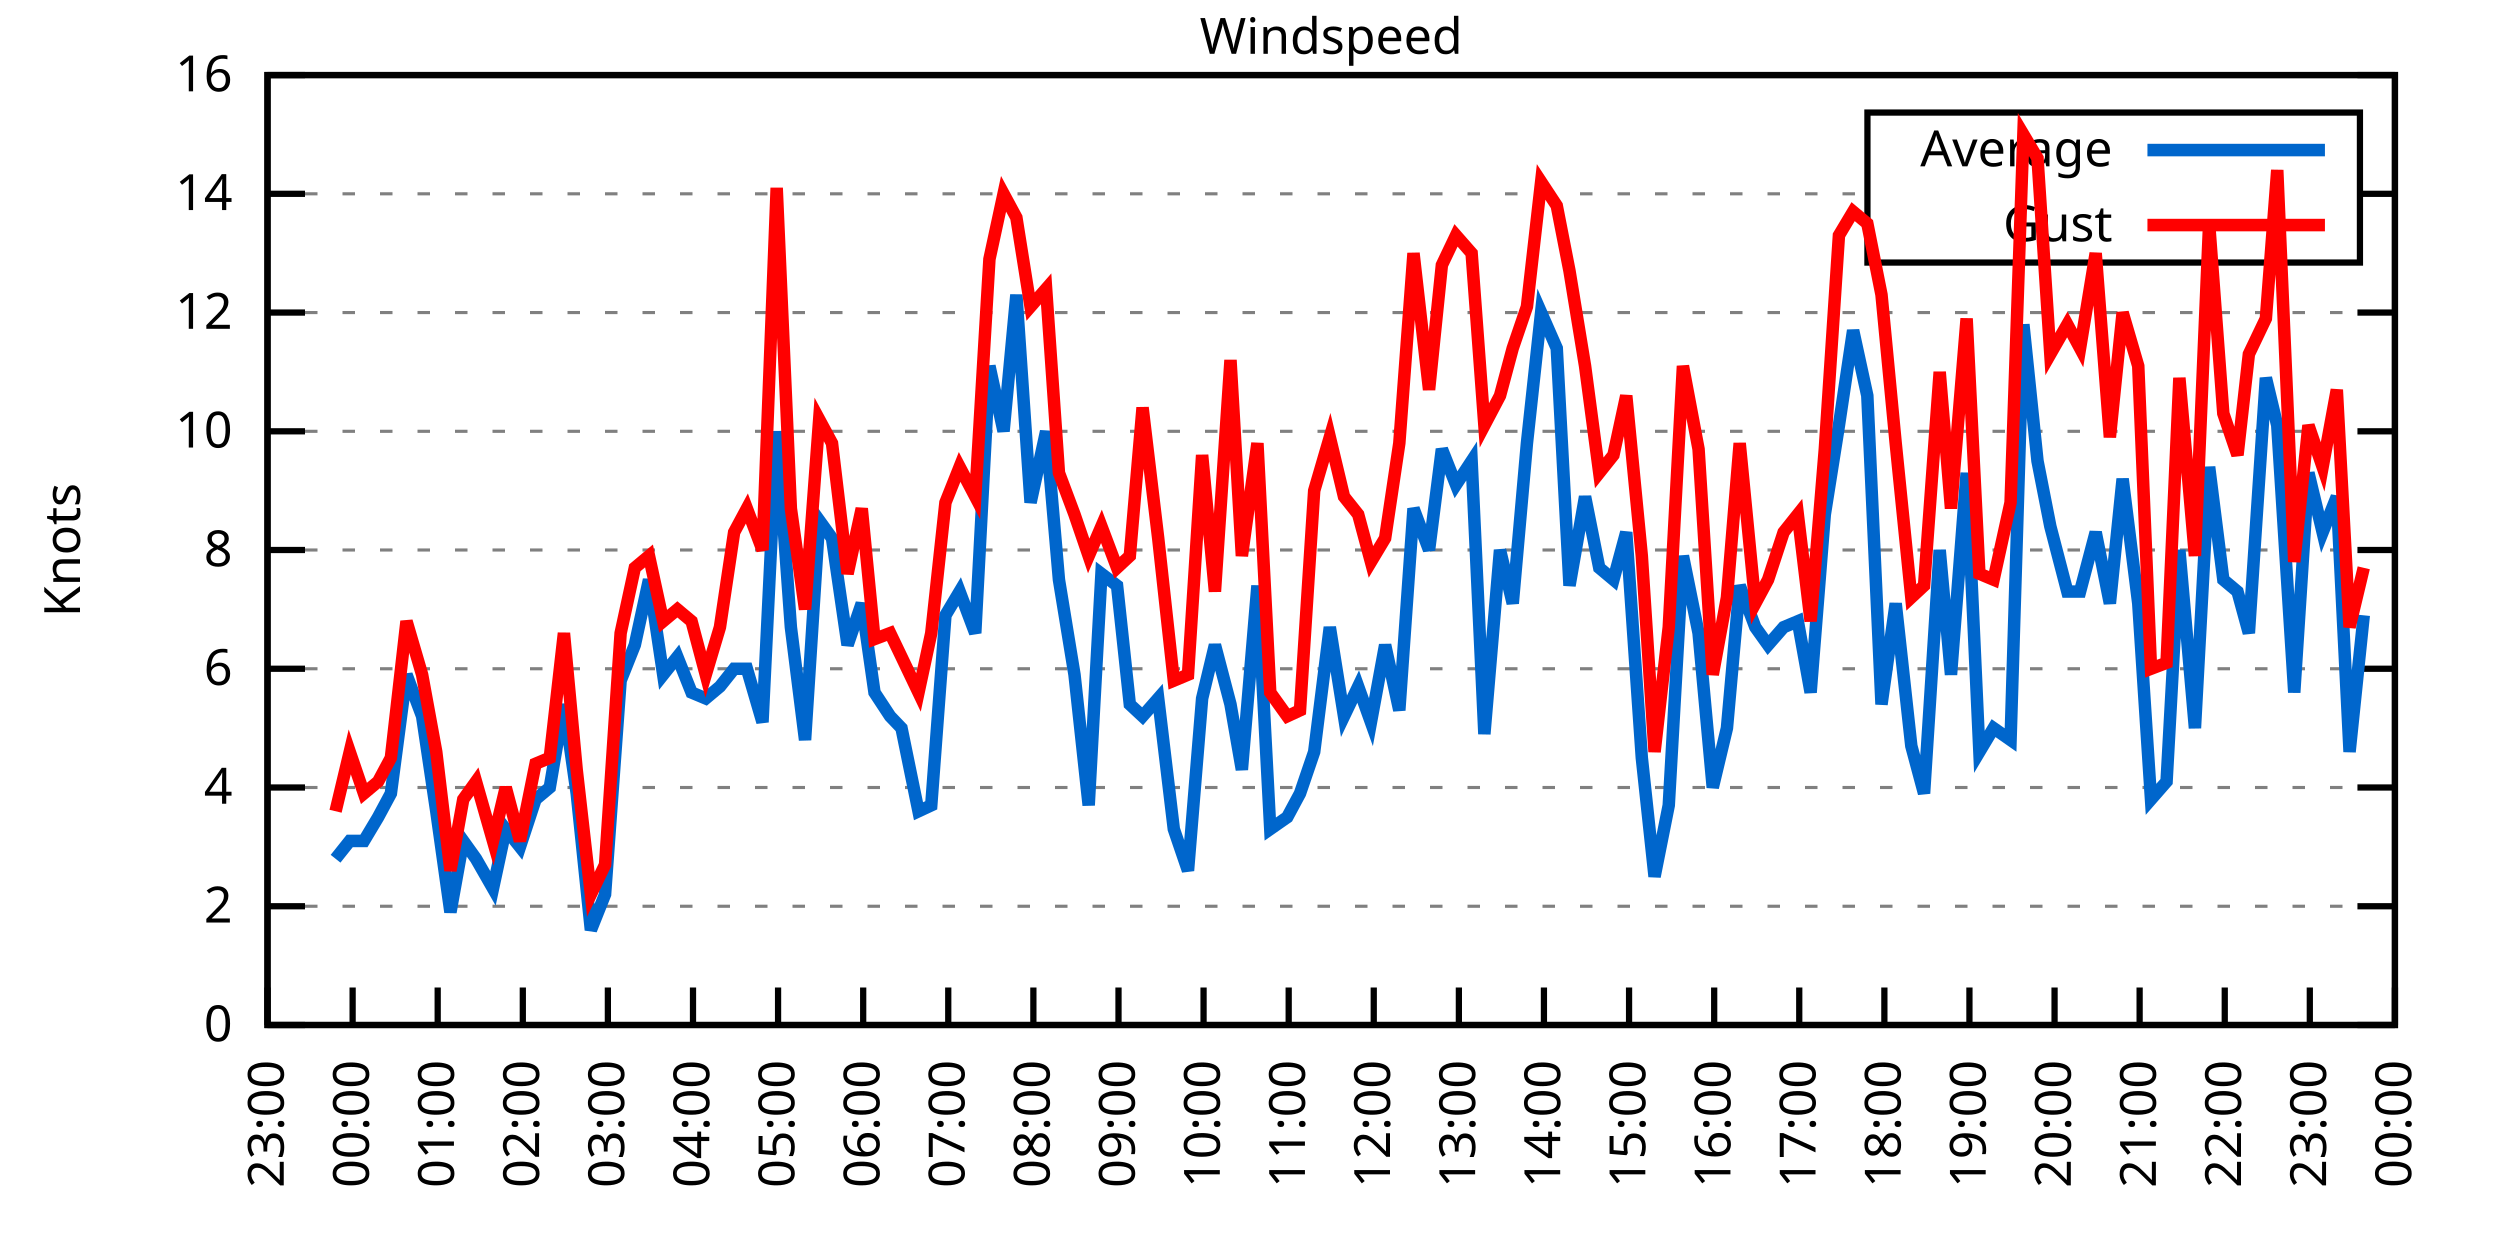
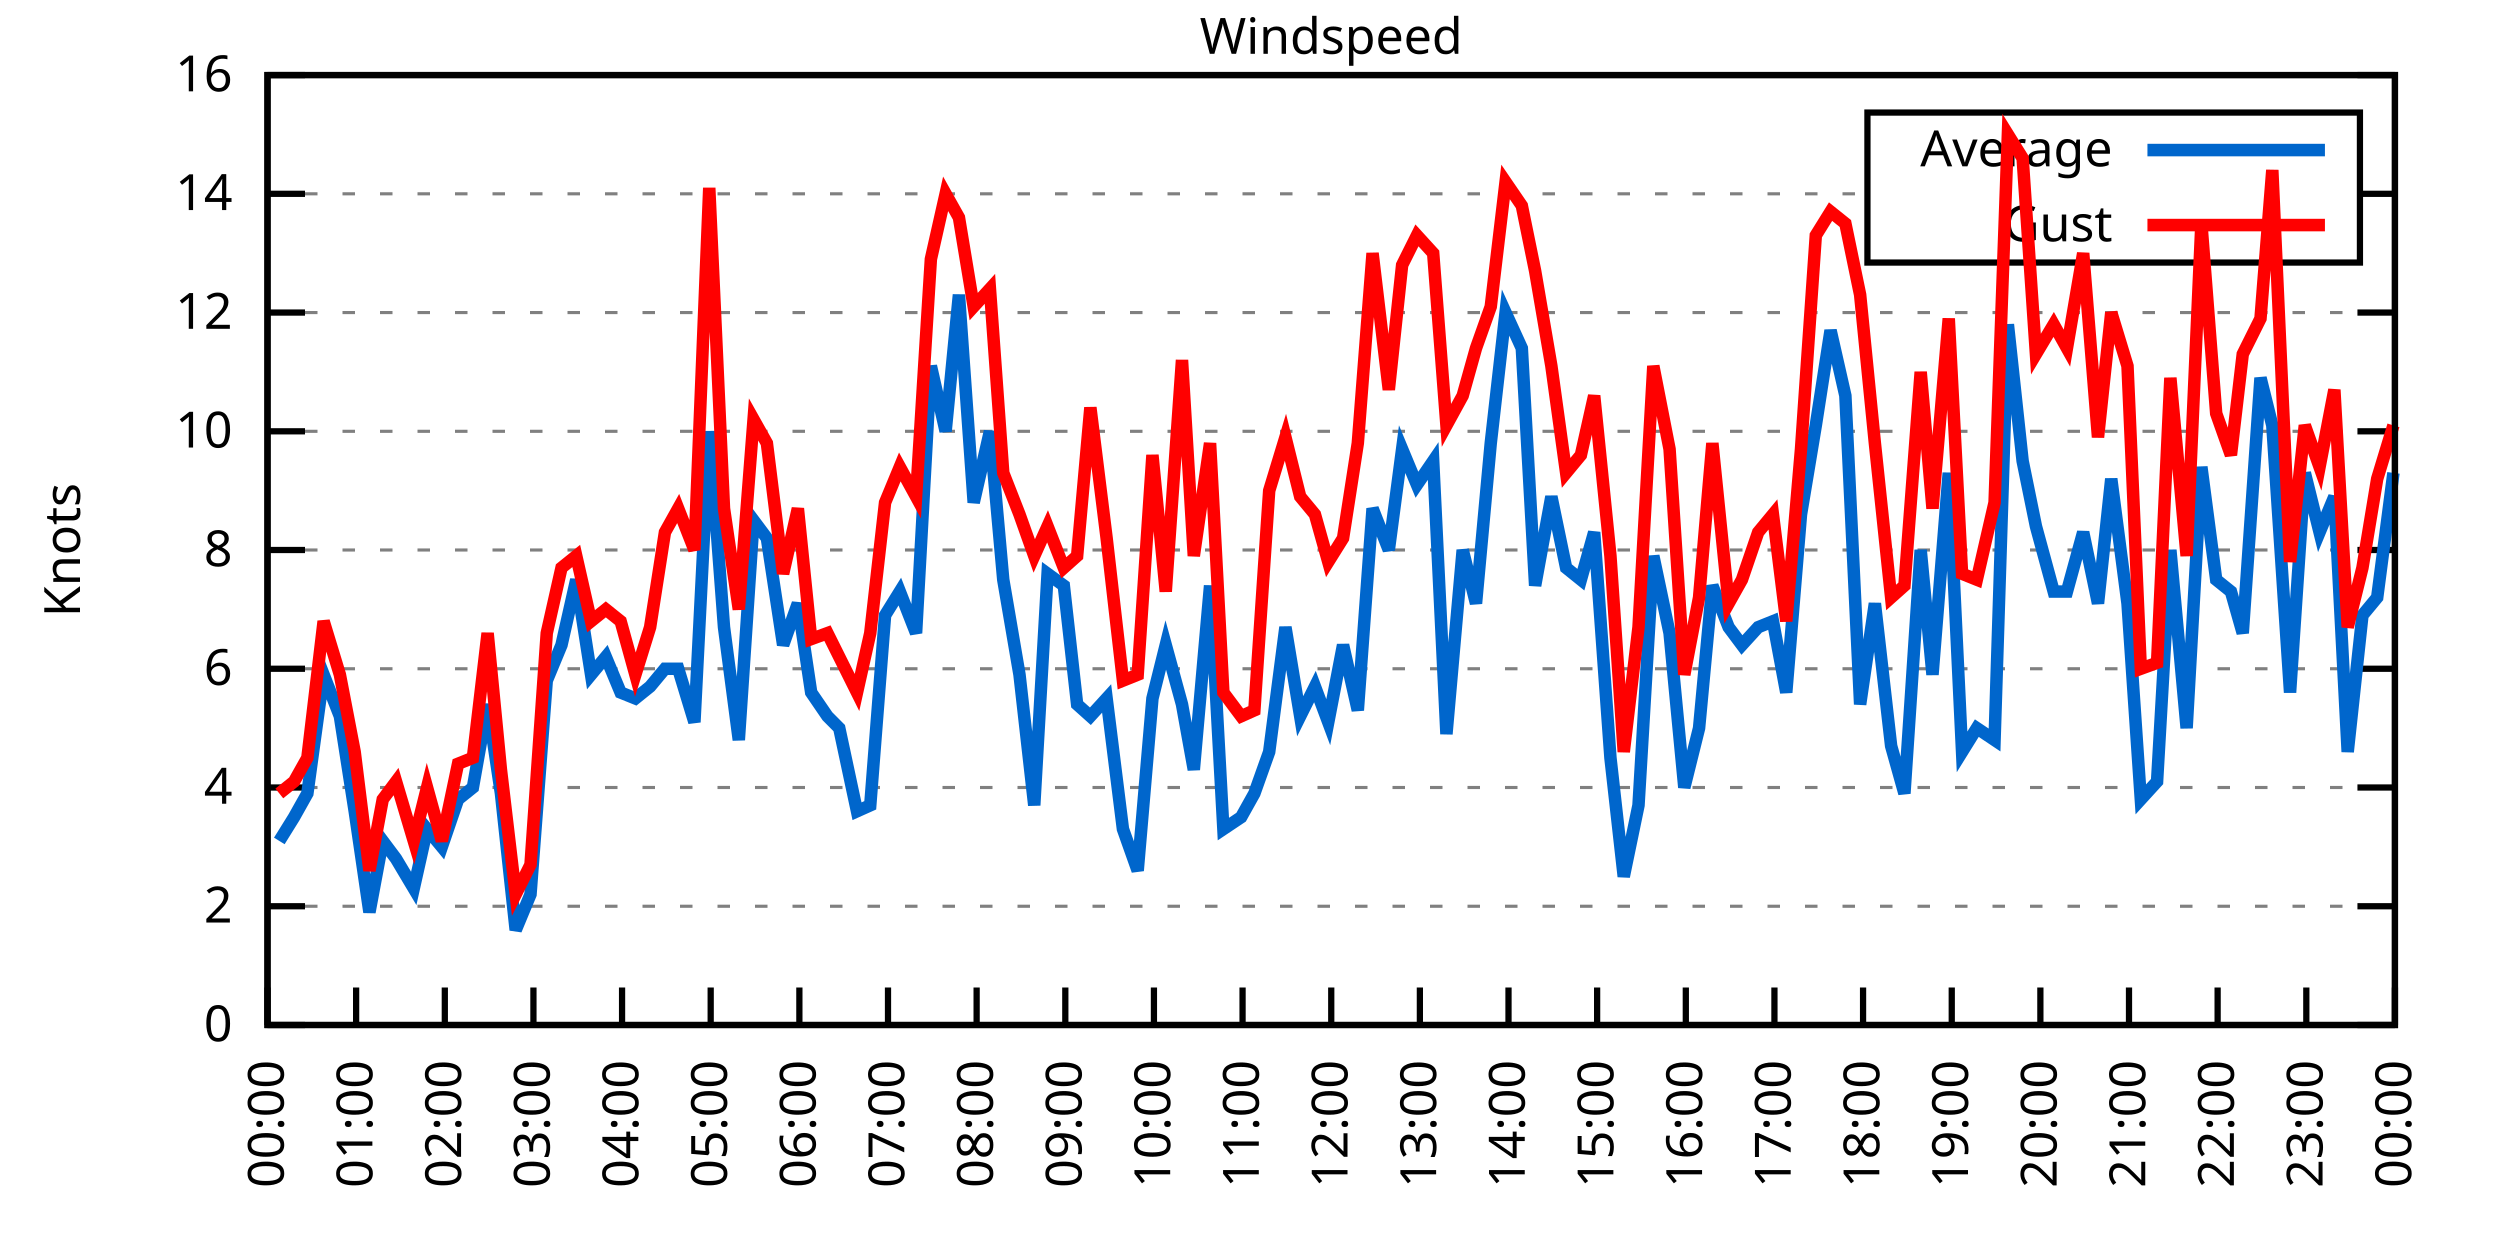
<svg xmlns="http://www.w3.org/2000/svg" xmlns:xlink="http://www.w3.org/1999/xlink" width="400" height="200" viewBox="0 0 400 200">
  <g id="gnuplot_canvas">
    <rect x="0" y="0" width="400" height="200" fill="none" />
    <defs>
      <circle id="gpDot" r="0.5" stroke-width="0.5" stroke="currentColor" />
      <path id="gpPt0" stroke-width="0.333" stroke="currentColor" d="M-1,0 h2 M0,-1 v2" />
      <path id="gpPt1" stroke-width="0.333" stroke="currentColor" d="M-1,-1 L1,1 M1,-1 L-1,1" />
      <path id="gpPt2" stroke-width="0.333" stroke="currentColor" d="M-1,0 L1,0 M0,-1 L0,1 M-1,-1 L1,1 M-1,1 L1,-1" />
      <rect id="gpPt3" stroke-width="0.333" stroke="currentColor" x="-1" y="-1" width="2" height="2" />
      <rect id="gpPt4" stroke-width="0.333" stroke="currentColor" fill="currentColor" x="-1" y="-1" width="2" height="2" />
      <circle id="gpPt5" stroke-width="0.333" stroke="currentColor" cx="0" cy="0" r="1" />
      <use xlink:href="#gpPt5" id="gpPt6" fill="currentColor" stroke="none" />
      <path id="gpPt7" stroke-width="0.333" stroke="currentColor" d="M0,-1.33 L-1.33,0.67 L1.33,0.67 z" />
      <use xlink:href="#gpPt7" id="gpPt8" fill="currentColor" stroke="none" />
      <use xlink:href="#gpPt7" id="gpPt9" stroke="currentColor" transform="rotate(180)" />
      <use xlink:href="#gpPt9" id="gpPt10" fill="currentColor" stroke="none" />
      <use xlink:href="#gpPt3" id="gpPt11" stroke="currentColor" transform="rotate(45)" />
      <use xlink:href="#gpPt11" id="gpPt12" fill="currentColor" stroke="none" />
      <path id="gpPt13" stroke-width="0.333" stroke="currentColor" d="M0,1.330 L1.265,0.411 L0.782,-1.067 L-0.782,-1.076 L-1.265,0.411 z" />
      <use xlink:href="#gpPt13" id="gpPt14" fill="currentColor" stroke="none" />
      <filter id="textbox" filterUnits="objectBoundingBox" x="0" y="0" height="1" width="1">
        <feFlood flood-color="white" flood-opacity="1" result="bgnd" />
        <feComposite in="SourceGraphic" in2="bgnd" operator="atop" />
      </filter>
      <filter id="greybox" filterUnits="objectBoundingBox" x="0" y="0" height="1" width="1">
        <feFlood flood-color="lightgrey" flood-opacity="1" result="grey" />
        <feComposite in="SourceGraphic" in2="grey" operator="atop" />
      </filter>
    </defs>
    <g fill="none" color="white" stroke="currentColor" stroke-width="1.00" stroke-linecap="butt" stroke-linejoin="miter">
</g>
    <g fill="none" color="black" stroke="currentColor" stroke-width="1.00" stroke-linecap="butt" stroke-linejoin="miter">
      <g stroke="none" shape-rendering="crispEdges">
        <polygon fill="rgb(255, 255, 255)" points="42.80,164.00 383.18,164.00 383.18,12.02 42.80,12.02 " />
      </g>
    </g>
    <g fill="none" color="black" stroke="currentColor" stroke-width="1.00" stroke-linecap="butt" stroke-linejoin="miter">
</g>
    <g fill="none" color="black" stroke="black" stroke-width="0.50" stroke-linecap="butt" stroke-linejoin="miter">
</g>
    <g fill="none" color="gray" stroke="currentColor" stroke-width="0.50" stroke-linecap="butt" stroke-linejoin="miter">
      <path stroke="gray" stroke-dasharray="2,4" class="gridline" d="M42.80,164.00 L383.19,164.00  " />
    </g>
    <g fill="none" color="gray" stroke="gray" stroke-width="1.00" stroke-linecap="butt" stroke-linejoin="miter">
</g>
    <g fill="none" color="black" stroke="currentColor" stroke-width="1.00" stroke-linecap="butt" stroke-linejoin="miter">
      <path stroke="black" d="M42.80,164.00 L48.80,164.00 M383.19,164.00 L377.19,164.00  " />
      <g transform="translate(37.20,166.60)" stroke="none" fill="black" font-family="Sans" font-size="8.00" text-anchor="end">
        <text>
          <tspan font-family="Sans"> 0</tspan>
        </text>
      </g>
    </g>
    <g fill="none" color="black" stroke="currentColor" stroke-width="1.00" stroke-linecap="butt" stroke-linejoin="miter">
</g>
    <g fill="none" color="black" stroke="black" stroke-width="0.50" stroke-linecap="butt" stroke-linejoin="miter">
</g>
    <g fill="none" color="gray" stroke="currentColor" stroke-width="0.50" stroke-linecap="butt" stroke-linejoin="miter">
      <path stroke="gray" stroke-dasharray="2,4" class="gridline" d="M42.80,145.00 L383.19,145.00  " />
    </g>
    <g fill="none" color="gray" stroke="gray" stroke-width="1.00" stroke-linecap="butt" stroke-linejoin="miter">
</g>
    <g fill="none" color="black" stroke="currentColor" stroke-width="1.00" stroke-linecap="butt" stroke-linejoin="miter">
      <path stroke="black" d="M42.80,145.00 L48.80,145.00 M383.19,145.00 L377.19,145.00  " />
      <g transform="translate(37.20,147.60)" stroke="none" fill="black" font-family="Sans" font-size="8.00" text-anchor="end">
        <text>
          <tspan font-family="Sans"> 2</tspan>
        </text>
      </g>
    </g>
    <g fill="none" color="black" stroke="currentColor" stroke-width="1.00" stroke-linecap="butt" stroke-linejoin="miter">
</g>
    <g fill="none" color="black" stroke="black" stroke-width="0.50" stroke-linecap="butt" stroke-linejoin="miter">
</g>
    <g fill="none" color="gray" stroke="currentColor" stroke-width="0.50" stroke-linecap="butt" stroke-linejoin="miter">
      <path stroke="gray" stroke-dasharray="2,4" class="gridline" d="M42.80,126.00 L383.19,126.00  " />
    </g>
    <g fill="none" color="gray" stroke="gray" stroke-width="1.00" stroke-linecap="butt" stroke-linejoin="miter">
</g>
    <g fill="none" color="black" stroke="currentColor" stroke-width="1.00" stroke-linecap="butt" stroke-linejoin="miter">
      <path stroke="black" d="M42.80,126.00 L48.80,126.00 M383.19,126.00 L377.19,126.00  " />
      <g transform="translate(37.20,128.60)" stroke="none" fill="black" font-family="Sans" font-size="8.00" text-anchor="end">
        <text>
          <tspan font-family="Sans"> 4</tspan>
        </text>
      </g>
    </g>
    <g fill="none" color="black" stroke="currentColor" stroke-width="1.00" stroke-linecap="butt" stroke-linejoin="miter">
</g>
    <g fill="none" color="black" stroke="black" stroke-width="0.50" stroke-linecap="butt" stroke-linejoin="miter">
</g>
    <g fill="none" color="gray" stroke="currentColor" stroke-width="0.50" stroke-linecap="butt" stroke-linejoin="miter">
      <path stroke="gray" stroke-dasharray="2,4" class="gridline" d="M42.80,107.00 L383.19,107.00  " />
    </g>
    <g fill="none" color="gray" stroke="gray" stroke-width="1.00" stroke-linecap="butt" stroke-linejoin="miter">
</g>
    <g fill="none" color="black" stroke="currentColor" stroke-width="1.00" stroke-linecap="butt" stroke-linejoin="miter">
      <path stroke="black" d="M42.80,107.00 L48.80,107.00 M383.19,107.00 L377.19,107.00  " />
      <g transform="translate(37.20,109.60)" stroke="none" fill="black" font-family="Sans" font-size="8.00" text-anchor="end">
        <text>
          <tspan font-family="Sans"> 6</tspan>
        </text>
      </g>
    </g>
    <g fill="none" color="black" stroke="currentColor" stroke-width="1.00" stroke-linecap="butt" stroke-linejoin="miter">
</g>
    <g fill="none" color="black" stroke="black" stroke-width="0.50" stroke-linecap="butt" stroke-linejoin="miter">
</g>
    <g fill="none" color="gray" stroke="currentColor" stroke-width="0.50" stroke-linecap="butt" stroke-linejoin="miter">
      <path stroke="gray" stroke-dasharray="2,4" class="gridline" d="M42.80,88.00 L383.19,88.00  " />
    </g>
    <g fill="none" color="gray" stroke="gray" stroke-width="1.00" stroke-linecap="butt" stroke-linejoin="miter">
</g>
    <g fill="none" color="black" stroke="currentColor" stroke-width="1.00" stroke-linecap="butt" stroke-linejoin="miter">
      <path stroke="black" d="M42.80,88.00 L48.80,88.00 M383.19,88.00 L377.19,88.00  " />
      <g transform="translate(37.20,90.60)" stroke="none" fill="black" font-family="Sans" font-size="8.00" text-anchor="end">
        <text>
          <tspan font-family="Sans"> 8</tspan>
        </text>
      </g>
    </g>
    <g fill="none" color="black" stroke="currentColor" stroke-width="1.00" stroke-linecap="butt" stroke-linejoin="miter">
</g>
    <g fill="none" color="black" stroke="black" stroke-width="0.50" stroke-linecap="butt" stroke-linejoin="miter">
</g>
    <g fill="none" color="gray" stroke="currentColor" stroke-width="0.50" stroke-linecap="butt" stroke-linejoin="miter">
      <path stroke="gray" stroke-dasharray="2,4" class="gridline" d="M42.80,69.01 L383.19,69.01  " />
    </g>
    <g fill="none" color="gray" stroke="gray" stroke-width="1.00" stroke-linecap="butt" stroke-linejoin="miter">
</g>
    <g fill="none" color="black" stroke="currentColor" stroke-width="1.00" stroke-linecap="butt" stroke-linejoin="miter">
      <path stroke="black" d="M42.80,69.01 L48.80,69.01 M383.19,69.01 L377.19,69.01  " />
      <g transform="translate(37.20,71.61)" stroke="none" fill="black" font-family="Sans" font-size="8.00" text-anchor="end">
        <text>
          <tspan font-family="Sans"> 10</tspan>
        </text>
      </g>
    </g>
    <g fill="none" color="black" stroke="currentColor" stroke-width="1.00" stroke-linecap="butt" stroke-linejoin="miter">
</g>
    <g fill="none" color="black" stroke="black" stroke-width="0.50" stroke-linecap="butt" stroke-linejoin="miter">
</g>
    <g fill="none" color="gray" stroke="currentColor" stroke-width="0.50" stroke-linecap="butt" stroke-linejoin="miter">
      <path stroke="gray" stroke-dasharray="2,4" class="gridline" d="M42.80,50.01 L383.19,50.01  " />
    </g>
    <g fill="none" color="gray" stroke="gray" stroke-width="1.00" stroke-linecap="butt" stroke-linejoin="miter">
</g>
    <g fill="none" color="black" stroke="currentColor" stroke-width="1.00" stroke-linecap="butt" stroke-linejoin="miter">
      <path stroke="black" d="M42.80,50.01 L48.80,50.01 M383.19,50.01 L377.19,50.01  " />
      <g transform="translate(37.20,52.61)" stroke="none" fill="black" font-family="Sans" font-size="8.00" text-anchor="end">
        <text>
          <tspan font-family="Sans"> 12</tspan>
        </text>
      </g>
    </g>
    <g fill="none" color="black" stroke="currentColor" stroke-width="1.00" stroke-linecap="butt" stroke-linejoin="miter">
</g>
    <g fill="none" color="black" stroke="black" stroke-width="0.50" stroke-linecap="butt" stroke-linejoin="miter">
</g>
    <g fill="none" color="gray" stroke="currentColor" stroke-width="0.50" stroke-linecap="butt" stroke-linejoin="miter">
      <path stroke="gray" stroke-dasharray="2,4" class="gridline" d="M42.80,31.01 L298.79,31.01 M377.59,31.01 L383.19,31.01  " />
    </g>
    <g fill="none" color="gray" stroke="gray" stroke-width="1.00" stroke-linecap="butt" stroke-linejoin="miter">
</g>
    <g fill="none" color="black" stroke="currentColor" stroke-width="1.00" stroke-linecap="butt" stroke-linejoin="miter">
      <path stroke="black" d="M42.80,31.01 L48.80,31.01 M383.19,31.01 L377.19,31.01  " />
      <g transform="translate(37.20,33.61)" stroke="none" fill="black" font-family="Sans" font-size="8.00" text-anchor="end">
        <text>
          <tspan font-family="Sans"> 14</tspan>
        </text>
      </g>
    </g>
    <g fill="none" color="black" stroke="currentColor" stroke-width="1.00" stroke-linecap="butt" stroke-linejoin="miter">
</g>
    <g fill="none" color="black" stroke="black" stroke-width="0.50" stroke-linecap="butt" stroke-linejoin="miter">
</g>
    <g fill="none" color="gray" stroke="currentColor" stroke-width="0.50" stroke-linecap="butt" stroke-linejoin="miter">
      <path stroke="gray" stroke-dasharray="2,4" class="gridline" d="M42.80,12.01 L383.19,12.01  " />
    </g>
    <g fill="none" color="gray" stroke="gray" stroke-width="1.00" stroke-linecap="butt" stroke-linejoin="miter">
</g>
    <g fill="none" color="black" stroke="currentColor" stroke-width="1.00" stroke-linecap="butt" stroke-linejoin="miter">
      <path stroke="black" d="M42.80,12.01 L48.80,12.01 M383.19,12.01 L377.19,12.01  " />
      <g transform="translate(37.20,14.61)" stroke="none" fill="black" font-family="Sans" font-size="8.00" text-anchor="end">
        <text>
          <tspan font-family="Sans"> 16</tspan>
        </text>
      </g>
    </g>
    <g fill="none" color="black" stroke="currentColor" stroke-width="1.00" stroke-linecap="butt" stroke-linejoin="miter">
      <path stroke="black" d="M42.80,164.00 L42.80,158.00  " />
      <g transform="translate(45.40,169.60) rotate(270.00)" stroke="none" fill="black" font-family="Sans" font-size="8.00" text-anchor="end">
        <text>
-           <tspan font-family="Sans">23:00</tspan>
-         </text>
-       </g>
-     </g>
-     <g fill="none" color="black" stroke="currentColor" stroke-width="1.00" stroke-linecap="butt" stroke-linejoin="miter">
-       <path stroke="black" d="M56.42,164.00 L56.42,158.00  " />
-       <g transform="translate(59.02,169.60) rotate(270.00)" stroke="none" fill="black" font-family="Sans" font-size="8.00" text-anchor="end">
-         <text>
          <tspan font-family="Sans">00:00</tspan>
        </text>
      </g>
    </g>
    <g fill="none" color="black" stroke="currentColor" stroke-width="1.00" stroke-linecap="butt" stroke-linejoin="miter">
-       <path stroke="black" d="M70.03,164.00 L70.03,158.00  " />
-       <g transform="translate(72.63,169.60) rotate(270.00)" stroke="none" fill="black" font-family="Sans" font-size="8.00" text-anchor="end">
+       <path stroke="black" d="M56.98,164.00 L56.98,158.00  " />
+       <g transform="translate(59.58,169.60) rotate(270.00)" stroke="none" fill="black" font-family="Sans" font-size="8.00" text-anchor="end">
        <text>
          <tspan font-family="Sans">01:00</tspan>
        </text>
      </g>
    </g>
    <g fill="none" color="black" stroke="currentColor" stroke-width="1.00" stroke-linecap="butt" stroke-linejoin="miter">
-       <path stroke="black" d="M83.65,164.00 L83.65,158.00  " />
-       <g transform="translate(86.25,169.60) rotate(270.00)" stroke="none" fill="black" font-family="Sans" font-size="8.00" text-anchor="end">
+       <path stroke="black" d="M71.17,164.00 L71.17,158.00  " />
+       <g transform="translate(73.77,169.60) rotate(270.00)" stroke="none" fill="black" font-family="Sans" font-size="8.00" text-anchor="end">
        <text>
          <tspan font-family="Sans">02:00</tspan>
        </text>
      </g>
    </g>
    <g fill="none" color="black" stroke="currentColor" stroke-width="1.00" stroke-linecap="butt" stroke-linejoin="miter">
-       <path stroke="black" d="M97.26,164.00 L97.26,158.00  " />
-       <g transform="translate(99.86,169.60) rotate(270.00)" stroke="none" fill="black" font-family="Sans" font-size="8.00" text-anchor="end">
+       <path stroke="black" d="M85.35,164.00 L85.35,158.00  " />
+       <g transform="translate(87.95,169.60) rotate(270.00)" stroke="none" fill="black" font-family="Sans" font-size="8.00" text-anchor="end">
        <text>
          <tspan font-family="Sans">03:00</tspan>
        </text>
      </g>
    </g>
    <g fill="none" color="black" stroke="currentColor" stroke-width="1.00" stroke-linecap="butt" stroke-linejoin="miter">
-       <path stroke="black" d="M110.88,164.00 L110.88,158.00  " />
-       <g transform="translate(113.48,169.60) rotate(270.00)" stroke="none" fill="black" font-family="Sans" font-size="8.00" text-anchor="end">
+       <path stroke="black" d="M99.53,164.00 L99.53,158.00  " />
+       <g transform="translate(102.13,169.60) rotate(270.00)" stroke="none" fill="black" font-family="Sans" font-size="8.00" text-anchor="end">
        <text>
          <tspan font-family="Sans">04:00</tspan>
        </text>
      </g>
    </g>
    <g fill="none" color="black" stroke="currentColor" stroke-width="1.00" stroke-linecap="butt" stroke-linejoin="miter">
-       <path stroke="black" d="M124.49,164.00 L124.49,158.00  " />
-       <g transform="translate(127.09,169.60) rotate(270.00)" stroke="none" fill="black" font-family="Sans" font-size="8.00" text-anchor="end">
+       <path stroke="black" d="M113.71,164.00 L113.71,158.00  " />
+       <g transform="translate(116.31,169.60) rotate(270.00)" stroke="none" fill="black" font-family="Sans" font-size="8.00" text-anchor="end">
        <text>
          <tspan font-family="Sans">05:00</tspan>
        </text>
      </g>
    </g>
    <g fill="none" color="black" stroke="currentColor" stroke-width="1.00" stroke-linecap="butt" stroke-linejoin="miter">
-       <path stroke="black" d="M138.11,164.00 L138.11,158.00  " />
-       <g transform="translate(140.71,169.60) rotate(270.00)" stroke="none" fill="black" font-family="Sans" font-size="8.00" text-anchor="end">
+       <path stroke="black" d="M127.90,164.00 L127.90,158.00  " />
+       <g transform="translate(130.50,169.60) rotate(270.00)" stroke="none" fill="black" font-family="Sans" font-size="8.00" text-anchor="end">
        <text>
          <tspan font-family="Sans">06:00</tspan>
        </text>
      </g>
    </g>
    <g fill="none" color="black" stroke="currentColor" stroke-width="1.00" stroke-linecap="butt" stroke-linejoin="miter">
-       <path stroke="black" d="M151.72,164.00 L151.72,158.00  " />
-       <g transform="translate(154.32,169.60) rotate(270.00)" stroke="none" fill="black" font-family="Sans" font-size="8.00" text-anchor="end">
+       <path stroke="black" d="M142.08,164.00 L142.08,158.00  " />
+       <g transform="translate(144.68,169.60) rotate(270.00)" stroke="none" fill="black" font-family="Sans" font-size="8.00" text-anchor="end">
        <text>
          <tspan font-family="Sans">07:00</tspan>
        </text>
      </g>
    </g>
    <g fill="none" color="black" stroke="currentColor" stroke-width="1.00" stroke-linecap="butt" stroke-linejoin="miter">
-       <path stroke="black" d="M165.34,164.00 L165.34,158.00  " />
-       <g transform="translate(167.94,169.60) rotate(270.00)" stroke="none" fill="black" font-family="Sans" font-size="8.00" text-anchor="end">
+       <path stroke="black" d="M156.26,164.00 L156.26,158.00  " />
+       <g transform="translate(158.86,169.60) rotate(270.00)" stroke="none" fill="black" font-family="Sans" font-size="8.00" text-anchor="end">
        <text>
          <tspan font-family="Sans">08:00</tspan>
        </text>
      </g>
    </g>
    <g fill="none" color="black" stroke="currentColor" stroke-width="1.00" stroke-linecap="butt" stroke-linejoin="miter">
-       <path stroke="black" d="M178.96,164.00 L178.96,158.00  " />
-       <g transform="translate(181.56,169.60) rotate(270.00)" stroke="none" fill="black" font-family="Sans" font-size="8.00" text-anchor="end">
+       <path stroke="black" d="M170.45,164.00 L170.45,158.00  " />
+       <g transform="translate(173.05,169.60) rotate(270.00)" stroke="none" fill="black" font-family="Sans" font-size="8.00" text-anchor="end">
        <text>
          <tspan font-family="Sans">09:00</tspan>
        </text>
      </g>
    </g>
    <g fill="none" color="black" stroke="currentColor" stroke-width="1.00" stroke-linecap="butt" stroke-linejoin="miter">
-       <path stroke="black" d="M192.57,164.00 L192.57,158.00  " />
-       <g transform="translate(195.17,169.60) rotate(270.00)" stroke="none" fill="black" font-family="Sans" font-size="8.00" text-anchor="end">
+       <path stroke="black" d="M184.63,164.00 L184.63,158.00  " />
+       <g transform="translate(187.23,169.60) rotate(270.00)" stroke="none" fill="black" font-family="Sans" font-size="8.00" text-anchor="end">
        <text>
          <tspan font-family="Sans">10:00</tspan>
        </text>
      </g>
    </g>
    <g fill="none" color="black" stroke="currentColor" stroke-width="1.00" stroke-linecap="butt" stroke-linejoin="miter">
-       <path stroke="black" d="M206.19,164.00 L206.19,158.00  " />
-       <g transform="translate(208.79,169.60) rotate(270.00)" stroke="none" fill="black" font-family="Sans" font-size="8.00" text-anchor="end">
+       <path stroke="black" d="M198.81,164.00 L198.81,158.00  " />
+       <g transform="translate(201.41,169.60) rotate(270.00)" stroke="none" fill="black" font-family="Sans" font-size="8.00" text-anchor="end">
        <text>
          <tspan font-family="Sans">11:00</tspan>
        </text>
      </g>
    </g>
    <g fill="none" color="black" stroke="currentColor" stroke-width="1.00" stroke-linecap="butt" stroke-linejoin="miter">
-       <path stroke="black" d="M219.80,164.00 L219.80,158.00  " />
-       <g transform="translate(222.40,169.60) rotate(270.00)" stroke="none" fill="black" font-family="Sans" font-size="8.00" text-anchor="end">
+       <path stroke="black" d="M213.00,164.00 L213.00,158.00  " />
+       <g transform="translate(215.60,169.60) rotate(270.00)" stroke="none" fill="black" font-family="Sans" font-size="8.00" text-anchor="end">
        <text>
          <tspan font-family="Sans">12:00</tspan>
        </text>
      </g>
    </g>
    <g fill="none" color="black" stroke="currentColor" stroke-width="1.00" stroke-linecap="butt" stroke-linejoin="miter">
-       <path stroke="black" d="M233.42,164.00 L233.42,158.00  " />
-       <g transform="translate(236.02,169.60) rotate(270.00)" stroke="none" fill="black" font-family="Sans" font-size="8.00" text-anchor="end">
+       <path stroke="black" d="M227.18,164.00 L227.18,158.00  " />
+       <g transform="translate(229.78,169.60) rotate(270.00)" stroke="none" fill="black" font-family="Sans" font-size="8.00" text-anchor="end">
        <text>
          <tspan font-family="Sans">13:00</tspan>
        </text>
      </g>
    </g>
    <g fill="none" color="black" stroke="currentColor" stroke-width="1.00" stroke-linecap="butt" stroke-linejoin="miter">
-       <path stroke="black" d="M247.03,164.00 L247.03,158.00  " />
-       <g transform="translate(249.63,169.60) rotate(270.00)" stroke="none" fill="black" font-family="Sans" font-size="8.00" text-anchor="end">
+       <path stroke="black" d="M241.36,164.00 L241.36,158.00  " />
+       <g transform="translate(243.96,169.60) rotate(270.00)" stroke="none" fill="black" font-family="Sans" font-size="8.00" text-anchor="end">
        <text>
          <tspan font-family="Sans">14:00</tspan>
        </text>
      </g>
    </g>
    <g fill="none" color="black" stroke="currentColor" stroke-width="1.00" stroke-linecap="butt" stroke-linejoin="miter">
-       <path stroke="black" d="M260.65,164.00 L260.65,158.00  " />
-       <g transform="translate(263.25,169.60) rotate(270.00)" stroke="none" fill="black" font-family="Sans" font-size="8.00" text-anchor="end">
+       <path stroke="black" d="M255.54,164.00 L255.54,158.00  " />
+       <g transform="translate(258.14,169.60) rotate(270.00)" stroke="none" fill="black" font-family="Sans" font-size="8.00" text-anchor="end">
        <text>
          <tspan font-family="Sans">15:00</tspan>
        </text>
      </g>
    </g>
    <g fill="none" color="black" stroke="currentColor" stroke-width="1.00" stroke-linecap="butt" stroke-linejoin="miter">
-       <path stroke="black" d="M274.27,164.00 L274.27,158.00  " />
-       <g transform="translate(276.87,169.60) rotate(270.00)" stroke="none" fill="black" font-family="Sans" font-size="8.00" text-anchor="end">
+       <path stroke="black" d="M269.73,164.00 L269.73,158.00  " />
+       <g transform="translate(272.33,169.60) rotate(270.00)" stroke="none" fill="black" font-family="Sans" font-size="8.00" text-anchor="end">
        <text>
          <tspan font-family="Sans">16:00</tspan>
        </text>
      </g>
    </g>
    <g fill="none" color="black" stroke="currentColor" stroke-width="1.00" stroke-linecap="butt" stroke-linejoin="miter">
-       <path stroke="black" d="M287.88,164.00 L287.88,158.00  " />
-       <g transform="translate(290.48,169.60) rotate(270.00)" stroke="none" fill="black" font-family="Sans" font-size="8.00" text-anchor="end">
+       <path stroke="black" d="M283.91,164.00 L283.91,158.00  " />
+       <g transform="translate(286.51,169.60) rotate(270.00)" stroke="none" fill="black" font-family="Sans" font-size="8.00" text-anchor="end">
        <text>
          <tspan font-family="Sans">17:00</tspan>
        </text>
      </g>
    </g>
    <g fill="none" color="black" stroke="currentColor" stroke-width="1.00" stroke-linecap="butt" stroke-linejoin="miter">
-       <path stroke="black" d="M301.50,164.00 L301.50,158.00  " />
-       <g transform="translate(304.10,169.60) rotate(270.00)" stroke="none" fill="black" font-family="Sans" font-size="8.00" text-anchor="end">
+       <path stroke="black" d="M298.09,164.00 L298.09,158.00  " />
+       <g transform="translate(300.69,169.60) rotate(270.00)" stroke="none" fill="black" font-family="Sans" font-size="8.00" text-anchor="end">
        <text>
          <tspan font-family="Sans">18:00</tspan>
        </text>
      </g>
    </g>
    <g fill="none" color="black" stroke="currentColor" stroke-width="1.00" stroke-linecap="butt" stroke-linejoin="miter">
-       <path stroke="black" d="M315.11,164.00 L315.11,158.00  " />
-       <g transform="translate(317.71,169.60) rotate(270.00)" stroke="none" fill="black" font-family="Sans" font-size="8.00" text-anchor="end">
+       <path stroke="black" d="M312.28,164.00 L312.28,158.00  " />
+       <g transform="translate(314.88,169.60) rotate(270.00)" stroke="none" fill="black" font-family="Sans" font-size="8.00" text-anchor="end">
        <text>
          <tspan font-family="Sans">19:00</tspan>
        </text>
      </g>
    </g>
    <g fill="none" color="black" stroke="currentColor" stroke-width="1.00" stroke-linecap="butt" stroke-linejoin="miter">
-       <path stroke="black" d="M328.73,164.00 L328.73,158.00  " />
-       <g transform="translate(331.33,169.60) rotate(270.00)" stroke="none" fill="black" font-family="Sans" font-size="8.00" text-anchor="end">
+       <path stroke="black" d="M326.46,164.00 L326.46,158.00  " />
+       <g transform="translate(329.06,169.60) rotate(270.00)" stroke="none" fill="black" font-family="Sans" font-size="8.00" text-anchor="end">
        <text>
          <tspan font-family="Sans">20:00</tspan>
        </text>
      </g>
    </g>
    <g fill="none" color="black" stroke="currentColor" stroke-width="1.00" stroke-linecap="butt" stroke-linejoin="miter">
-       <path stroke="black" d="M342.34,164.00 L342.34,158.00  " />
-       <g transform="translate(344.94,169.60) rotate(270.00)" stroke="none" fill="black" font-family="Sans" font-size="8.00" text-anchor="end">
+       <path stroke="black" d="M340.64,164.00 L340.64,158.00  " />
+       <g transform="translate(343.24,169.60) rotate(270.00)" stroke="none" fill="black" font-family="Sans" font-size="8.00" text-anchor="end">
        <text>
          <tspan font-family="Sans">21:00</tspan>
        </text>
      </g>
    </g>
    <g fill="none" color="black" stroke="currentColor" stroke-width="1.00" stroke-linecap="butt" stroke-linejoin="miter">
-       <path stroke="black" d="M355.96,164.00 L355.96,158.00  " />
-       <g transform="translate(358.56,169.60) rotate(270.00)" stroke="none" fill="black" font-family="Sans" font-size="8.00" text-anchor="end">
+       <path stroke="black" d="M354.82,164.00 L354.82,158.00  " />
+       <g transform="translate(357.42,169.60) rotate(270.00)" stroke="none" fill="black" font-family="Sans" font-size="8.00" text-anchor="end">
        <text>
          <tspan font-family="Sans">22:00</tspan>
        </text>
      </g>
    </g>
    <g fill="none" color="black" stroke="currentColor" stroke-width="1.00" stroke-linecap="butt" stroke-linejoin="miter">
-       <path stroke="black" d="M369.57,164.00 L369.57,158.00  " />
-       <g transform="translate(372.17,169.60) rotate(270.00)" stroke="none" fill="black" font-family="Sans" font-size="8.00" text-anchor="end">
+       <path stroke="black" d="M369.01,164.00 L369.01,158.00  " />
+       <g transform="translate(371.61,169.60) rotate(270.00)" stroke="none" fill="black" font-family="Sans" font-size="8.00" text-anchor="end">
        <text>
          <tspan font-family="Sans">23:00</tspan>
        </text>
      </g>
    </g>
    <g fill="none" color="black" stroke="currentColor" stroke-width="1.00" stroke-linecap="butt" stroke-linejoin="miter">
      <path stroke="black" d="M383.19,164.00 L383.19,158.00  " />
      <g transform="translate(385.79,169.60) rotate(270.00)" stroke="none" fill="black" font-family="Sans" font-size="8.00" text-anchor="end">
        <text>
          <tspan font-family="Sans">00:00</tspan>
        </text>
      </g>
    </g>
    <g fill="none" color="black" stroke="currentColor" stroke-width="1.00" stroke-linecap="butt" stroke-linejoin="miter">
</g>
    <g fill="none" color="black" stroke="currentColor" stroke-width="1.00" stroke-linecap="butt" stroke-linejoin="miter">
      <path stroke="black" d="M42.80,12.01 L42.80,164.00 L383.19,164.00 L383.19,12.01 L42.80,12.01 Z  " />
    </g>
    <g fill="none" color="black" stroke="currentColor" stroke-width="1.00" stroke-linecap="butt" stroke-linejoin="miter">
</g>
    <g fill="none" color="black" stroke="currentColor" stroke-width="1.00" stroke-linecap="butt" stroke-linejoin="miter">
      <path stroke="black" d="M298.79,42.01 L298.79,18.01 L377.59,18.01 L377.59,42.01 L298.79,42.01 Z  " />
    </g>
    <g id="Windspeed_plot_1">
      <g fill="none" color="white" stroke="black" stroke-width="2.00" stroke-linecap="butt" stroke-linejoin="miter">
</g>
      <g fill="none" color="black" stroke="currentColor" stroke-width="2.00" stroke-linecap="butt" stroke-linejoin="miter">
        <g transform="translate(337.99,26.61)" stroke="none" fill="black" font-family="Sans" font-size="8.00" text-anchor="end">
          <text>
            <tspan font-family="Sans">Average</tspan>
          </text>
        </g>
      </g>
      <g fill="none" color="black" stroke="currentColor" stroke-width="2.00" stroke-linecap="butt" stroke-linejoin="miter">
-         <path stroke="rgb(  0, 102, 204)" d="M343.59,24.01 L371.99,24.01 M53.69,137.40 L55.96,134.55 L58.23,134.55 L60.50,130.75 L62.54,126.95 L65.04,107.95   L67.54,114.60 L69.80,129.80 L72.07,145.95 L74.12,134.55 L76.16,137.40 L78.88,142.15 L80.92,132.65 L83.19,135.50   L85.69,127.90 L87.96,126.00 L90.23,112.70 L92.27,126.95 L94.54,148.80 L96.81,143.10 L99.30,108.90 L101.57,103.20   L103.84,92.75 L106.11,107.95 L108.38,105.10 L110.65,110.80 L112.92,111.75 L115.19,109.85 L117.46,107.00 L119.50,107.00   L122.00,115.55 L124.27,69.01 L126.54,100.35 L128.81,118.40 L131.07,83.26 L133.12,86.11 L135.61,103.20 L137.88,96.55   L139.92,110.80 L142.42,114.60 L144.24,116.50 L146.96,129.80 L149.00,128.85 L151.27,98.45 L153.54,94.65 L156.04,101.30   L158.31,58.56 L160.57,69.01 L162.62,47.16 L164.89,80.41 L167.38,69.01 L169.43,92.75 L171.92,107.95 L174.19,128.85   L176.23,91.80 L178.73,93.70 L180.77,112.70 L182.81,114.60 L185.31,111.75 L187.81,132.65 L190.08,139.30 L192.34,111.75   L194.39,103.20 L196.88,112.70 L198.70,123.15 L201.19,93.70 L203.24,132.65 L205.96,130.75 L208.00,126.95 L210.27,120.30   L212.77,100.35 L215.04,114.60 L217.31,109.85 L219.35,115.55 L221.62,103.20 L223.89,113.65 L226.16,81.36 L228.65,88.00   L230.70,71.86 L232.96,77.56 L235.46,73.76 L237.50,117.45 L240.00,88.00 L242.04,96.55 L244.31,70.91 L246.58,50.01   L249.08,55.71 L251.12,93.70 L253.61,79.46 L255.88,90.85 L258.15,92.75 L260.20,85.16 L262.69,121.25 L264.73,140.25   L267.00,128.85 L269.27,88.95 L271.77,101.30 L274.04,126.00 L276.31,116.50 L278.35,93.70 L280.85,100.35 L282.89,103.20   L285.38,100.35 L287.65,99.40 L289.70,110.80 L291.97,82.31 L294.23,68.06 L296.50,52.86 L298.77,63.31 L301.04,112.70   L303.31,96.55 L305.81,119.35 L307.85,126.95 L310.35,88.00 L312.16,107.95 L314.66,75.66 L316.70,120.30 L318.97,116.50   L321.69,118.40 L323.74,51.91 L326.00,73.76 L328.05,84.21 L330.77,94.65 L332.81,94.65 L335.31,85.16 L337.58,96.55   L339.62,76.61 L342.12,96.55 L344.16,127.90 L346.65,125.05 L348.70,88.00 L351.19,116.50 L353.46,74.71 L355.73,92.75   L358.00,94.65 L359.82,101.30 L362.54,60.46 L364.36,68.06 L367.08,110.80 L369.35,75.66 L371.62,85.16 L373.89,79.46   L375.93,120.30 L378.20,98.45  " />
+         <path stroke="rgb(  0, 102, 204)" d="M343.59,24.01 L371.99,24.01 M44.69,134.55 L47.05,130.75 L49.18,126.95 L51.78,107.95 L54.38,114.60 L56.75,129.80   L59.11,145.95 L61.24,134.55 L63.37,137.40 L66.20,142.15 L68.33,132.65 L70.69,135.50 L73.29,127.90 L75.66,126.00   L78.02,112.70 L80.15,126.95 L82.51,148.80 L84.88,143.10 L87.48,108.90 L89.84,103.20 L92.20,92.75 L94.57,107.95   L96.93,105.10 L99.30,110.80 L101.66,111.75 L104.02,109.85 L106.39,107.00 L108.51,107.00 L111.11,115.55 L113.48,69.01   L115.84,100.35 L118.21,118.40 L120.57,83.26 L122.70,86.11 L125.30,103.20 L127.66,96.55 L129.79,110.80 L132.39,114.60   L134.28,116.50 L137.12,129.80 L139.24,128.85 L141.61,98.45 L143.97,94.65 L146.57,101.30 L148.94,58.56 L151.30,69.01   L153.43,47.16 L155.79,80.41 L158.39,69.01 L160.52,92.75 L163.12,107.95 L165.48,128.85 L167.61,91.80 L170.21,93.70   L172.34,112.70 L174.46,114.60 L177.06,111.75 L179.67,132.65 L182.03,139.30 L184.39,111.75 L186.52,103.20 L189.12,112.70   L191.01,123.15 L193.61,93.70 L195.74,132.65 L198.58,130.75 L200.70,126.95 L203.07,120.30 L205.67,100.35 L208.03,114.60   L210.39,109.85 L212.52,115.55 L214.89,103.20 L217.25,113.65 L219.61,81.36 L222.21,88.00 L224.34,71.86 L226.71,77.56   L229.31,73.76 L231.43,117.45 L234.03,88.00 L236.16,96.55 L238.52,70.91 L240.89,50.01 L243.49,55.71 L245.62,93.70   L248.22,79.46 L250.58,90.85 L252.94,92.75 L255.07,85.16 L257.67,121.25 L259.80,140.25 L262.16,128.85 L264.53,88.95   L267.13,101.30 L269.49,126.00 L271.85,116.50 L273.98,93.70 L276.58,100.35 L278.71,103.20 L281.31,100.35 L283.67,99.40   L285.80,110.80 L288.16,82.31 L290.53,68.06 L292.89,52.86 L295.26,63.31 L297.62,112.70 L299.98,96.55 L302.58,119.35   L304.71,126.95 L307.31,88.00 L309.20,107.95 L311.80,75.66 L313.93,120.30 L316.29,116.50 L319.13,118.40 L321.26,51.91   L323.62,73.76 L325.75,84.21 L328.59,94.65 L330.71,94.65 L333.31,85.16 L335.68,96.55 L337.80,76.61 L340.40,96.55   L342.53,127.90 L345.13,125.05 L347.26,88.00 L349.86,116.50 L352.22,74.71 L354.59,92.75 L356.95,94.65 L358.84,101.30   L361.68,60.46 L363.57,68.06 L366.41,110.80 L368.77,75.66 L371.13,85.16 L373.50,79.46 L375.63,120.30 L377.99,98.45   L380.35,95.60 L382.95,75.66  " />
      </g>
    </g>
    <g id="Windspeed_plot_2">
      <g fill="none" color="black" stroke="currentColor" stroke-width="2.00" stroke-linecap="butt" stroke-linejoin="miter">
        <g transform="translate(337.99,38.61)" stroke="none" fill="black" font-family="Sans" font-size="8.00" text-anchor="end">
          <text>
            <tspan font-family="Sans">Gust</tspan>
          </text>
        </g>
      </g>
      <g fill="none" color="black" stroke="currentColor" stroke-width="2.00" stroke-linecap="butt" stroke-linejoin="miter">
-         <path stroke="rgb(255,   0,   0)" d="M343.59,36.01 L371.99,36.01 M53.69,129.80 L55.96,120.30 L58.23,126.95 L60.50,125.05 L62.54,121.25 L65.04,99.40   L67.54,107.95 L69.80,120.30 L72.07,139.30 L74.12,127.90 L76.16,125.05 L78.88,134.55 L80.92,126.00 L83.19,134.55   L85.69,122.20 L87.96,121.25 L90.23,101.30 L92.27,123.15 L94.54,143.10 L96.81,138.35 L99.30,101.30 L101.57,90.85   L103.84,88.95 L106.11,99.40 L108.38,97.50 L110.65,99.40 L112.92,107.95 L115.19,100.35 L117.46,85.16 L119.50,81.36   L122.00,88.00 L124.27,30.06 L126.54,81.36 L128.81,97.50 L131.07,67.11 L133.12,70.91 L135.61,91.80 L137.88,81.36   L139.92,102.25 L142.42,101.30 L144.24,105.10 L146.96,110.80 L149.00,101.30 L151.27,80.41 L153.54,74.71 L156.04,79.46   L158.31,41.46 L160.57,31.01 L162.62,34.81 L164.89,49.06 L167.38,46.21 L169.43,75.66 L171.92,82.31 L174.19,88.95   L176.23,84.21 L178.73,90.85 L180.77,88.95 L182.81,65.21 L185.31,86.11 L187.81,108.90 L190.08,107.95 L192.34,72.81   L194.39,94.65 L196.88,57.61 L198.70,88.95 L201.19,70.91 L203.24,110.80 L205.96,114.60 L208.00,113.65 L210.27,78.51   L212.77,69.96 L215.04,79.46 L217.31,82.31 L219.35,89.90 L221.62,86.11 L223.89,70.91 L226.16,40.51 L228.65,62.36   L230.70,42.41 L232.96,37.66 L235.46,40.51 L237.50,68.06 L240.00,63.31 L242.04,55.71 L244.31,49.06 L246.58,29.11   L249.08,32.91 L251.12,43.36 L253.61,58.56 L255.88,75.66 L258.15,72.81 L260.20,63.31 L262.69,88.95 L264.73,120.30   L267.00,100.35 L269.27,58.56 L271.77,71.86 L274.04,107.95 L276.31,95.60 L278.35,70.91 L280.85,96.55 L282.89,92.75   L285.38,85.16 L287.65,82.31 L289.70,99.40 L291.97,71.86 L294.23,37.66 L296.50,33.86 L298.77,35.76 L301.04,47.16   L303.31,70.91 L305.81,95.60 L307.85,93.70 L310.35,59.51 L312.16,81.36 L314.66,50.96 L316.70,91.80 L318.97,92.75   L321.69,80.41 L323.74,21.51 L326.00,25.31 L328.05,56.66 L330.77,51.91 L332.81,55.71 L335.31,40.51 L337.58,69.96   L339.62,50.01 L342.12,58.56 L344.16,107.00 L346.65,106.05 L348.70,60.46 L351.19,88.95 L353.46,35.76 L355.73,66.16   L358.00,72.81 L359.82,56.66 L362.54,50.96 L364.36,27.21 L367.08,89.90 L369.35,68.06 L371.62,74.71 L373.89,62.36   L375.93,100.35 L378.20,90.85  " />
+         <path stroke="rgb(255,   0,   0)" d="M343.59,36.01 L371.99,36.01 M44.69,126.95 L47.05,125.05 L49.18,121.25 L51.78,99.40 L54.38,107.95 L56.75,120.30   L59.11,139.30 L61.24,127.90 L63.37,125.05 L66.20,134.55 L68.33,126.00 L70.69,134.55 L73.29,122.20 L75.66,121.25   L78.02,101.30 L80.15,123.15 L82.51,143.10 L84.88,138.35 L87.48,101.30 L89.84,90.85 L92.20,88.95 L94.57,99.40   L96.93,97.50 L99.30,99.40 L101.66,107.95 L104.02,100.35 L106.39,85.16 L108.51,81.36 L111.11,88.00 L113.48,30.06   L115.84,81.36 L118.21,97.50 L120.57,67.11 L122.70,70.91 L125.30,91.80 L127.66,81.36 L129.79,102.25 L132.39,101.30   L134.28,105.10 L137.12,110.80 L139.24,101.30 L141.61,80.41 L143.97,74.71 L146.57,79.46 L148.94,41.46 L151.30,31.01   L153.43,34.81 L155.79,49.06 L158.39,46.21 L160.52,75.66 L163.12,82.31 L165.48,88.95 L167.61,84.21 L170.21,90.85   L172.34,88.95 L174.46,65.21 L177.06,86.11 L179.67,108.90 L182.03,107.95 L184.39,72.81 L186.52,94.65 L189.12,57.61   L191.01,88.95 L193.61,70.91 L195.74,110.80 L198.58,114.60 L200.70,113.65 L203.07,78.51 L205.67,69.96 L208.03,79.46   L210.39,82.31 L212.52,89.90 L214.89,86.11 L217.25,70.91 L219.61,40.51 L222.21,62.36 L224.34,42.41 L226.71,37.66   L229.31,40.51 L231.43,68.06 L234.03,63.31 L236.16,55.71 L238.52,49.06 L240.89,29.11 L243.49,32.91 L245.62,43.36   L248.22,58.56 L250.58,75.66 L252.94,72.81 L255.07,63.31 L257.67,88.95 L259.80,120.30 L262.16,100.35 L264.53,58.56   L267.13,71.86 L269.49,107.95 L271.85,95.60 L273.98,70.91 L276.58,96.55 L278.71,92.75 L281.31,85.16 L283.67,82.31   L285.80,99.40 L288.16,71.86 L290.53,37.66 L292.89,33.86 L295.26,35.76 L297.62,47.16 L299.98,70.91 L302.58,95.60   L304.71,93.70 L307.31,59.51 L309.20,81.36 L311.80,50.96 L313.93,91.80 L316.29,92.75 L319.13,80.41 L321.26,21.51   L323.62,25.31 L325.75,56.66 L328.59,51.91 L330.71,55.71 L333.31,40.51 L335.68,69.96 L337.80,50.01 L340.40,58.56   L342.53,107.00 L345.13,106.05 L347.26,60.46 L349.86,88.95 L352.22,35.76 L354.59,66.16 L356.95,72.81 L358.84,56.66   L361.68,50.96 L363.57,27.21 L366.41,89.90 L368.77,68.06 L371.13,74.71 L373.50,62.36 L375.63,100.35 L377.99,90.85   L380.35,76.61 L382.95,68.06  " />
      </g>
    </g>
    <g fill="none" color="black" stroke="currentColor" stroke-width="2.00" stroke-linecap="butt" stroke-linejoin="miter">
</g>
    <g fill="none" color="black" stroke="black" stroke-width="1.00" stroke-linecap="butt" stroke-linejoin="miter">
</g>
    <g fill="none" color="black" stroke="currentColor" stroke-width="1.00" stroke-linecap="butt" stroke-linejoin="miter">
      <path stroke="black" d="M42.80,12.01 L42.80,164.00 L383.19,164.00 L383.19,12.01 L42.80,12.01 Z  " />
      <g transform="translate(12.80,88.01) rotate(270.00)" stroke="none" fill="black" font-family="Sans" font-size="8.00" text-anchor="middle">
        <text>
          <tspan font-family="Sans">Knots</tspan>
        </text>
      </g>
    </g>
    <g fill="none" color="black" stroke="currentColor" stroke-width="1.00" stroke-linecap="butt" stroke-linejoin="miter">
</g>
    <g fill="none" color="black" stroke="currentColor" stroke-width="1.00" stroke-linecap="butt" stroke-linejoin="miter">
      <g transform="translate(212.99,8.61)" stroke="none" fill="black" font-family="Sans" font-size="8.00" text-anchor="middle">
        <text>
          <tspan font-family="Sans">Windspeed</tspan>
        </text>
      </g>
    </g>
    <g fill="none" color="black" stroke="currentColor" stroke-width="1.00" stroke-linecap="butt" stroke-linejoin="miter">
</g>
  </g>
</svg>
